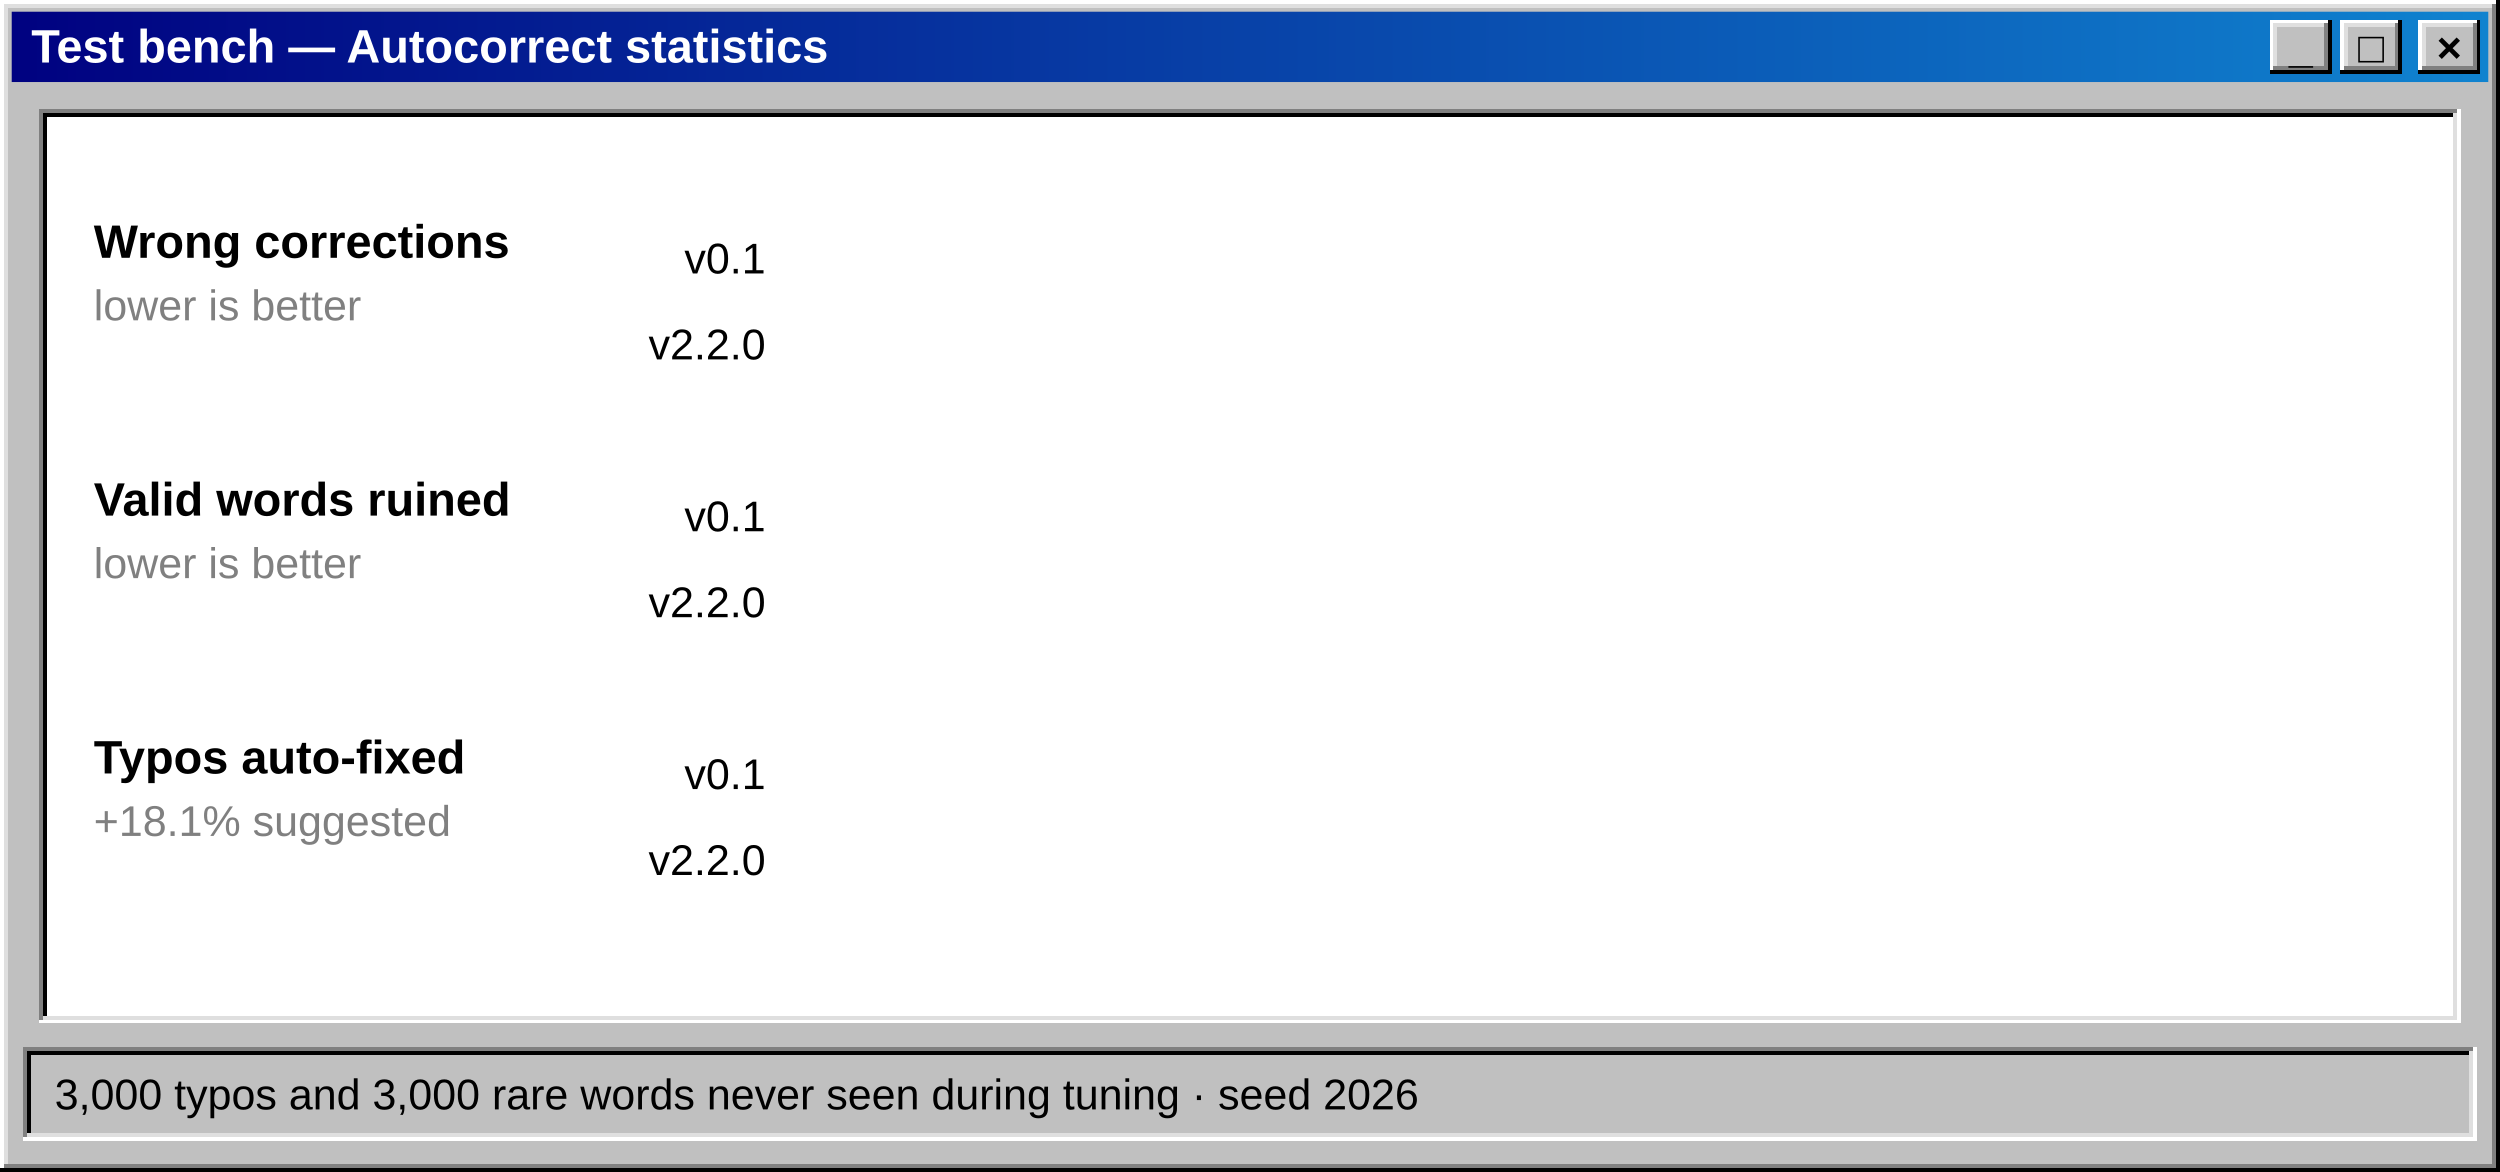
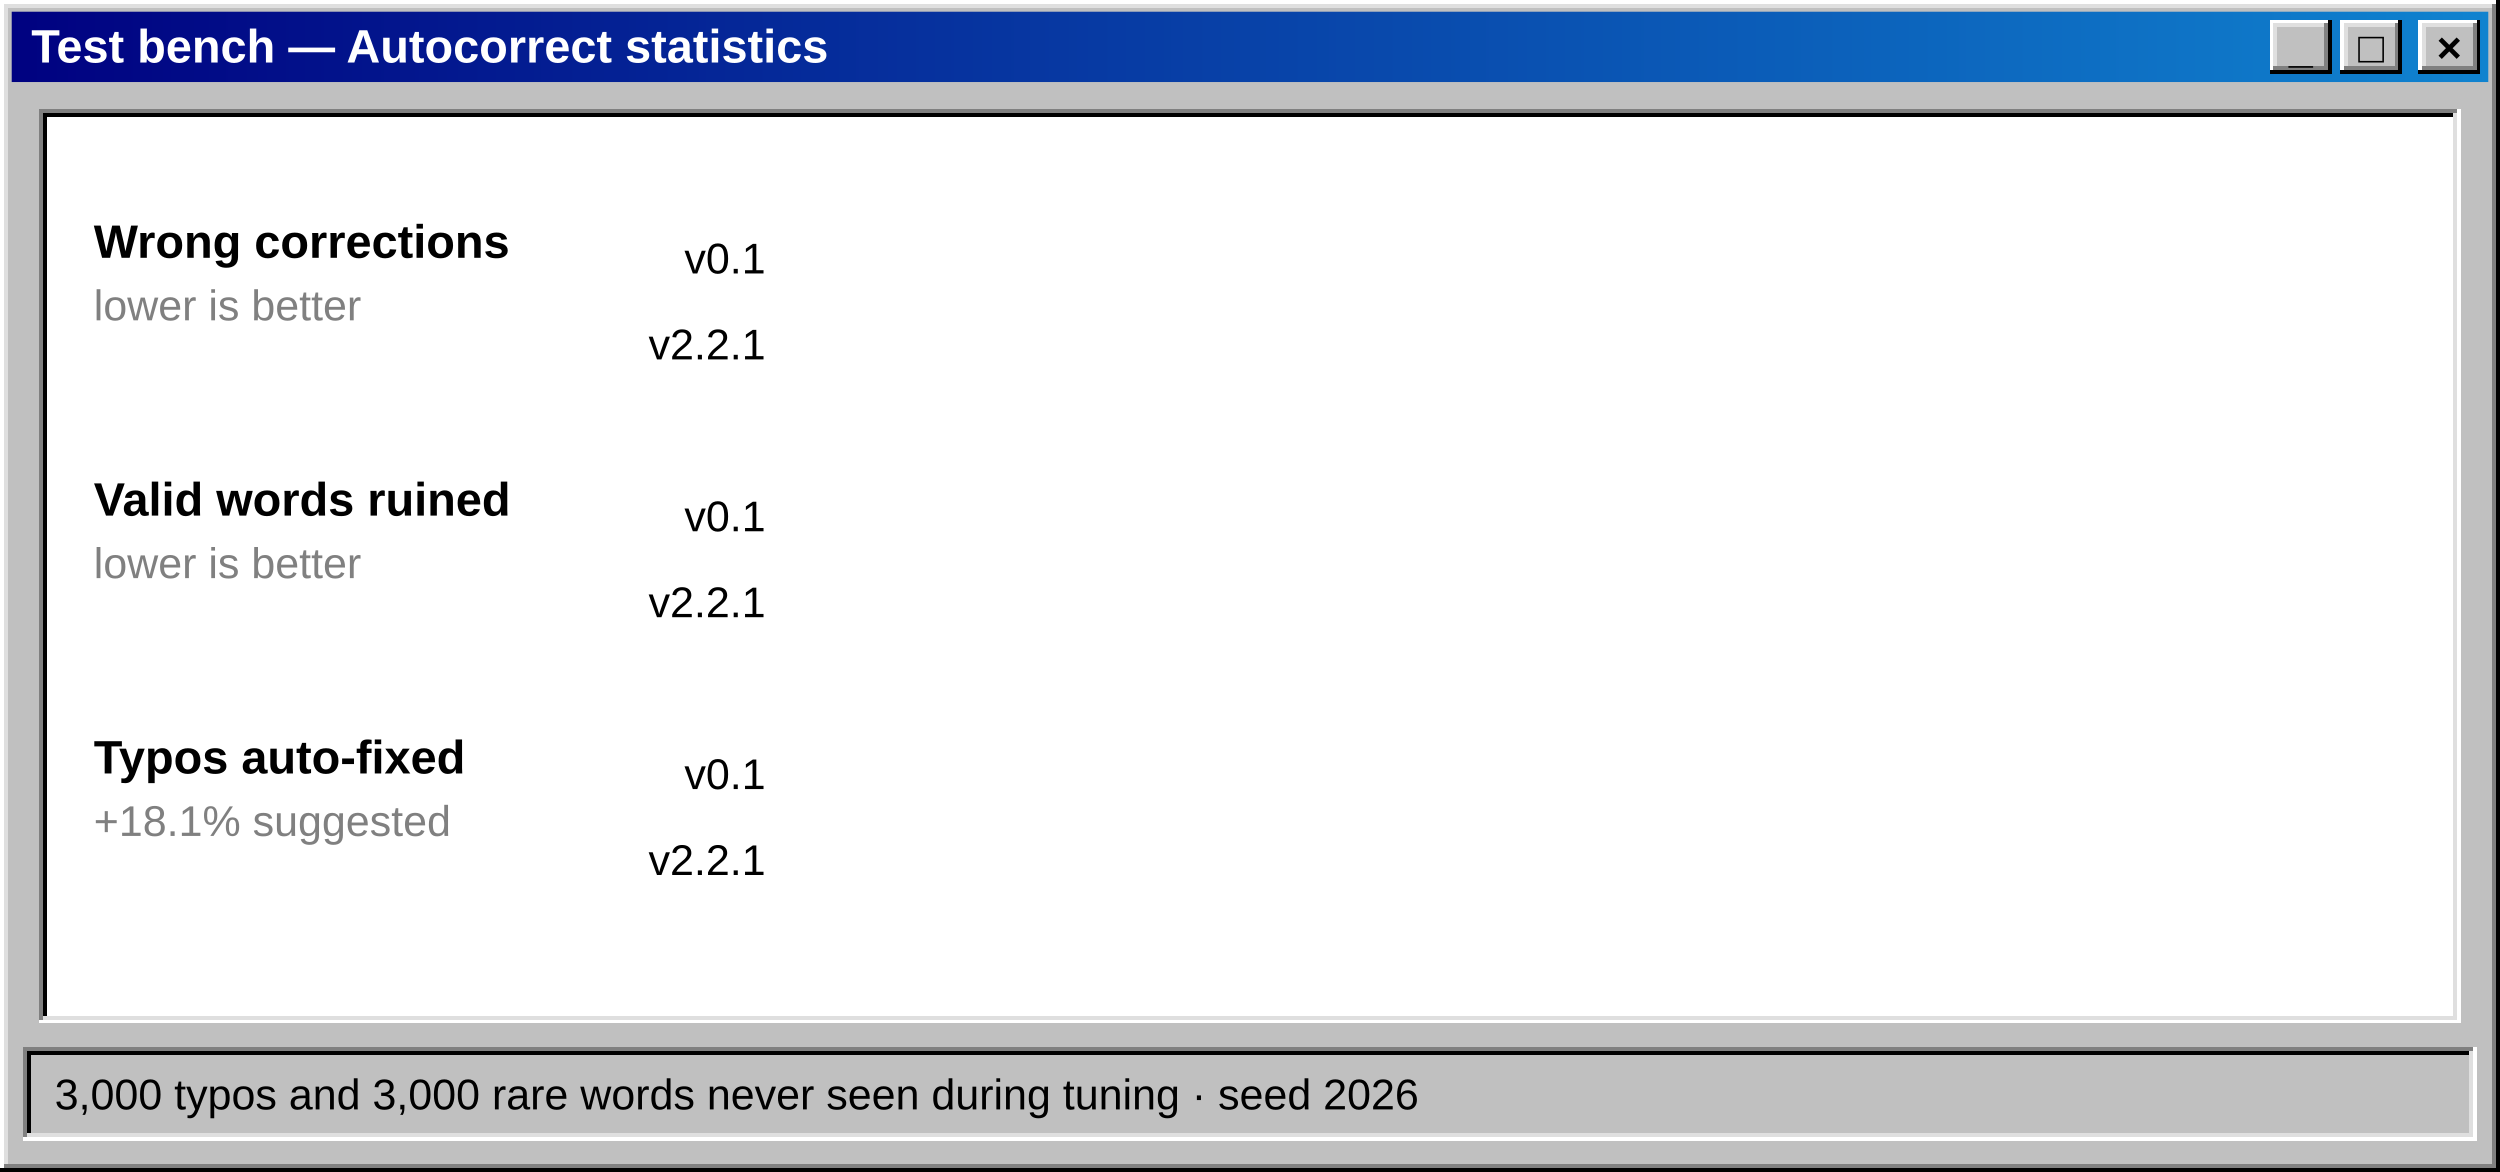
<svg xmlns="http://www.w3.org/2000/svg" width="640" height="300" viewBox="0 0 640 300" role="img" aria-label="Statistics: wrong corrections from 12.5% to 1.4%">
  <defs>
    <linearGradient id="titolo" x1="0" x2="1">
      <stop offset="0" stop-color="#000080" />
      <stop offset="1" stop-color="#1084d0" />
    </linearGradient>
  </defs>
  <g shape-rendering="crispEdges">
    <rect x="0" y="0" width="640" height="300" fill="#c0c0c0" />
    <path d="M0.5,299 V0.5 H639" stroke="#ffffff" fill="none" />
    <path d="M1.5,298 V1.5 H638" stroke="#dfdfdf" fill="none" />
    <path d="M0,299.5 H639.5 V0" stroke="#000000" fill="none" />
    <path d="M1,298.5 H638.5 V1" stroke="#808080" fill="none" />
  </g>
  <rect x="3" y="3" width="634" height="18" fill="url(#titolo)" />
  <text x="8" y="16" font-family="'MS Sans Serif','Microsoft Sans Serif',Tahoma,'Segoe UI',Arial,sans-serif" font-size="12" fill="#ffffff" font-weight="bold" text-anchor="start" xml:space="preserve">Test bench — Autocorrect statistics</text>
  <g shape-rendering="crispEdges">
    <rect x="619" y="5" width="16" height="14" fill="#c0c0c0" />
    <path d="M619.5,18 V5.5 H634" stroke="#ffffff" fill="none" />
    <path d="M620.5,17 V6.5 H633" stroke="#dfdfdf" fill="none" />
    <path d="M619,18.5 H634.5 V5" stroke="#000000" fill="none" />
    <path d="M620,17.5 H633.5 V6" stroke="#808080" fill="none" />
  </g>
  <text x="627" y="16" font-family="'MS Sans Serif','Microsoft Sans Serif',Tahoma,'Segoe UI',Arial,sans-serif" font-size="11" fill="#000000" font-weight="bold" text-anchor="middle" xml:space="preserve">×</text>
  <g shape-rendering="crispEdges">
    <rect x="599" y="5" width="16" height="14" fill="#c0c0c0" />
    <path d="M599.5,18 V5.5 H614" stroke="#ffffff" fill="none" />
    <path d="M600.5,17 V6.5 H613" stroke="#dfdfdf" fill="none" />
    <path d="M599,18.5 H614.5 V5" stroke="#000000" fill="none" />
    <path d="M600,17.5 H613.5 V6" stroke="#808080" fill="none" />
  </g>
  <text x="607" y="16" font-family="'MS Sans Serif','Microsoft Sans Serif',Tahoma,'Segoe UI',Arial,sans-serif" font-size="11" fill="#000000" font-weight="bold" text-anchor="middle" xml:space="preserve">□</text>
  <g shape-rendering="crispEdges">
    <rect x="581" y="5" width="16" height="14" fill="#c0c0c0" />
    <path d="M581.5,18 V5.5 H596" stroke="#ffffff" fill="none" />
    <path d="M582.5,17 V6.5 H595" stroke="#dfdfdf" fill="none" />
    <path d="M581,18.5 H596.5 V5" stroke="#000000" fill="none" />
    <path d="M582,17.5 H595.5 V6" stroke="#808080" fill="none" />
  </g>
  <text x="589" y="16" font-family="'MS Sans Serif','Microsoft Sans Serif',Tahoma,'Segoe UI',Arial,sans-serif" font-size="11" fill="#000000" font-weight="bold" text-anchor="middle" xml:space="preserve">_</text>
  <g shape-rendering="crispEdges">
    <rect x="10" y="28" width="620" height="234" fill="#ffffff" />
    <path d="M10.5,261 V28.5 H629" stroke="#808080" fill="none" />
    <path d="M11.5,260 V29.5 H628" stroke="#000000" fill="none" />
    <path d="M10,261.5 H629.5 V28" stroke="#ffffff" fill="none" />
    <path d="M11,260.5 H628.5 V29" stroke="#dfdfdf" fill="none" />
  </g>
  <text x="24" y="66" font-family="'MS Sans Serif','Microsoft Sans Serif',Tahoma,'Segoe UI',Arial,sans-serif" font-size="12" fill="#000000" font-weight="bold" text-anchor="start" xml:space="preserve">Wrong corrections</text>
  <text x="24" y="82" font-family="'MS Sans Serif','Microsoft Sans Serif',Tahoma,'Segoe UI',Arial,sans-serif" font-size="11" fill="#808080" font-weight="normal" text-anchor="start" xml:space="preserve">lower is better</text>
  <text x="196" y="70" font-family="'MS Sans Serif','Microsoft Sans Serif',Tahoma,'Segoe UI',Arial,sans-serif" font-size="11" fill="#000000" font-weight="normal" text-anchor="end" xml:space="preserve">v0.1</text>
  <rect x="202" y="58" width="0" height="16" fill="#808080" shape-rendering="crispEdges">
    <animate attributeName="width" from="0" to="42.5" dur="1.4s" begin="0.3s" fill="freeze" calcMode="spline" keySplines="0.2 0.8 0.2 1" keyTimes="0;1" />
  </rect>
  <g opacity="0">
    <text x="250.5" y="70" font-family="'MS Sans Serif','Microsoft Sans Serif',Tahoma,'Segoe UI',Arial,sans-serif" font-size="11" fill="#000000" font-weight="bold" text-anchor="start" xml:space="preserve">12.5%</text>
    <animate attributeName="opacity" from="0" to="1" dur="0.3s" begin="1.6s" fill="freeze" />
  </g>
-   <text x="196" y="92" font-family="'MS Sans Serif','Microsoft Sans Serif',Tahoma,'Segoe UI',Arial,sans-serif" font-size="11" fill="#000000" font-weight="normal" text-anchor="end" xml:space="preserve">v2.2.0</text>
+   <text x="196" y="92" font-family="'MS Sans Serif','Microsoft Sans Serif',Tahoma,'Segoe UI',Arial,sans-serif" font-size="11" fill="#000000" font-weight="normal" text-anchor="end" xml:space="preserve">v2.2.1</text>
  <rect x="202" y="80" width="0" height="16" fill="#000080" shape-rendering="crispEdges">
    <animate attributeName="width" from="0" to="4.8" dur="1.4s" begin="0.6s" fill="freeze" calcMode="spline" keySplines="0.2 0.8 0.2 1" keyTimes="0;1" />
  </rect>
  <g opacity="0">
    <text x="212.76" y="92" font-family="'MS Sans Serif','Microsoft Sans Serif',Tahoma,'Segoe UI',Arial,sans-serif" font-size="11" fill="#000000" font-weight="bold" text-anchor="start" xml:space="preserve">1.4%</text>
    <animate attributeName="opacity" from="0" to="1" dur="0.3s" begin="1.9s" fill="freeze" />
  </g>
  <text x="24" y="132" font-family="'MS Sans Serif','Microsoft Sans Serif',Tahoma,'Segoe UI',Arial,sans-serif" font-size="12" fill="#000000" font-weight="bold" text-anchor="start" xml:space="preserve">Valid words ruined</text>
  <text x="24" y="148" font-family="'MS Sans Serif','Microsoft Sans Serif',Tahoma,'Segoe UI',Arial,sans-serif" font-size="11" fill="#808080" font-weight="normal" text-anchor="start" xml:space="preserve">lower is better</text>
  <text x="196" y="136" font-family="'MS Sans Serif','Microsoft Sans Serif',Tahoma,'Segoe UI',Arial,sans-serif" font-size="11" fill="#000000" font-weight="normal" text-anchor="end" xml:space="preserve">v0.1</text>
  <rect x="202" y="124" width="0" height="16" fill="#808080" shape-rendering="crispEdges">
    <animate attributeName="width" from="0" to="107.1" dur="1.4s" begin="0.3s" fill="freeze" calcMode="spline" keySplines="0.2 0.8 0.2 1" keyTimes="0;1" />
  </rect>
  <g opacity="0">
    <text x="315.1" y="136" font-family="'MS Sans Serif','Microsoft Sans Serif',Tahoma,'Segoe UI',Arial,sans-serif" font-size="11" fill="#000000" font-weight="bold" text-anchor="start" xml:space="preserve">31.5%</text>
    <animate attributeName="opacity" from="0" to="1" dur="0.3s" begin="1.6s" fill="freeze" />
  </g>
-   <text x="196" y="158" font-family="'MS Sans Serif','Microsoft Sans Serif',Tahoma,'Segoe UI',Arial,sans-serif" font-size="11" fill="#000000" font-weight="normal" text-anchor="end" xml:space="preserve">v2.2.0</text>
+   <text x="196" y="158" font-family="'MS Sans Serif','Microsoft Sans Serif',Tahoma,'Segoe UI',Arial,sans-serif" font-size="11" fill="#000000" font-weight="normal" text-anchor="end" xml:space="preserve">v2.2.1</text>
  <rect x="202" y="146" width="0" height="16" fill="#000080" shape-rendering="crispEdges">
    <animate attributeName="width" from="0" to="73.8" dur="1.4s" begin="0.6s" fill="freeze" calcMode="spline" keySplines="0.2 0.8 0.2 1" keyTimes="0;1" />
  </rect>
  <g opacity="0">
    <text x="281.78" y="158" font-family="'MS Sans Serif','Microsoft Sans Serif',Tahoma,'Segoe UI',Arial,sans-serif" font-size="11" fill="#000000" font-weight="bold" text-anchor="start" xml:space="preserve">21.7%</text>
    <animate attributeName="opacity" from="0" to="1" dur="0.3s" begin="1.9s" fill="freeze" />
  </g>
  <text x="24" y="198" font-family="'MS Sans Serif','Microsoft Sans Serif',Tahoma,'Segoe UI',Arial,sans-serif" font-size="12" fill="#000000" font-weight="bold" text-anchor="start" xml:space="preserve">Typos auto-fixed</text>
  <text x="24" y="214" font-family="'MS Sans Serif','Microsoft Sans Serif',Tahoma,'Segoe UI',Arial,sans-serif" font-size="11" fill="#808080" font-weight="normal" text-anchor="start" xml:space="preserve">+18.1% suggested</text>
  <text x="196" y="202" font-family="'MS Sans Serif','Microsoft Sans Serif',Tahoma,'Segoe UI',Arial,sans-serif" font-size="11" fill="#000000" font-weight="normal" text-anchor="end" xml:space="preserve">v0.1</text>
  <rect x="202" y="190" width="0" height="16" fill="#808080" shape-rendering="crispEdges">
    <animate attributeName="width" from="0" to="294.4" dur="1.4s" begin="0.3s" fill="freeze" calcMode="spline" keySplines="0.2 0.8 0.2 1" keyTimes="0;1" />
  </rect>
  <g opacity="0">
    <text x="502.44" y="202" font-family="'MS Sans Serif','Microsoft Sans Serif',Tahoma,'Segoe UI',Arial,sans-serif" font-size="11" fill="#000000" font-weight="bold" text-anchor="start" xml:space="preserve">86.6%</text>
    <animate attributeName="opacity" from="0" to="1" dur="0.3s" begin="1.6s" fill="freeze" />
  </g>
-   <text x="196" y="224" font-family="'MS Sans Serif','Microsoft Sans Serif',Tahoma,'Segoe UI',Arial,sans-serif" font-size="11" fill="#000000" font-weight="normal" text-anchor="end" xml:space="preserve">v2.2.0</text>
+   <text x="196" y="224" font-family="'MS Sans Serif','Microsoft Sans Serif',Tahoma,'Segoe UI',Arial,sans-serif" font-size="11" fill="#000000" font-weight="normal" text-anchor="end" xml:space="preserve">v2.2.1</text>
  <rect x="202" y="212" width="0" height="16" fill="#000080" shape-rendering="crispEdges">
    <animate attributeName="width" from="0" to="263.5" dur="1.4s" begin="0.6s" fill="freeze" calcMode="spline" keySplines="0.2 0.8 0.2 1" keyTimes="0;1" />
  </rect>
  <g opacity="0">
    <text x="471.5" y="224" font-family="'MS Sans Serif','Microsoft Sans Serif',Tahoma,'Segoe UI',Arial,sans-serif" font-size="11" fill="#000000" font-weight="bold" text-anchor="start" xml:space="preserve">77.5%</text>
    <animate attributeName="opacity" from="0" to="1" dur="0.3s" begin="1.9s" fill="freeze" />
  </g>
  <g shape-rendering="crispEdges">
    <rect x="6" y="268" width="628" height="24" fill="#c0c0c0" />
    <path d="M6.5,291 V268.5 H633" stroke="#808080" fill="none" />
    <path d="M7.5,290 V269.5 H632" stroke="#000000" fill="none" />
    <path d="M6,291.5 H633.5 V268" stroke="#ffffff" fill="none" />
    <path d="M7,290.5 H632.5 V269" stroke="#dfdfdf" fill="none" />
  </g>
  <text x="14" y="284" font-family="'MS Sans Serif','Microsoft Sans Serif',Tahoma,'Segoe UI',Arial,sans-serif" font-size="11" fill="#000000" font-weight="normal" text-anchor="start" xml:space="preserve">3,000 typos and 3,000 rare words never seen during tuning · seed 2026</text>
</svg>
